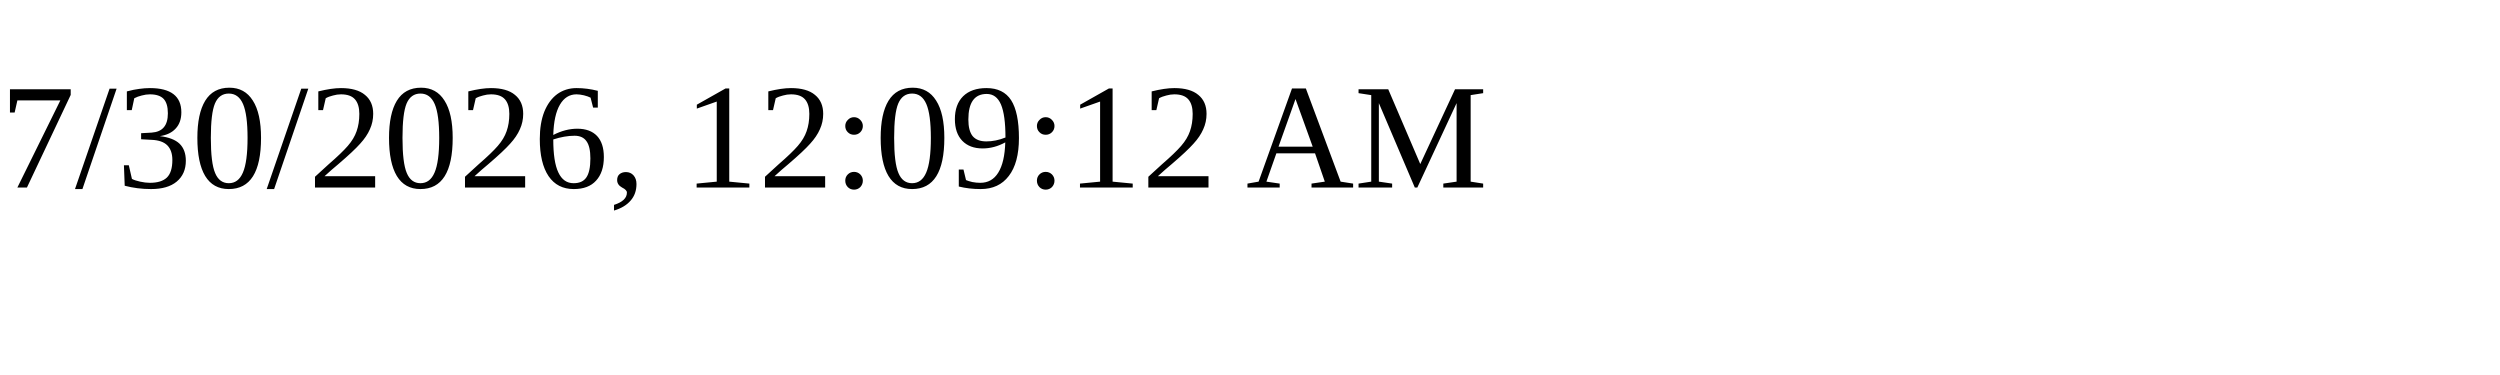
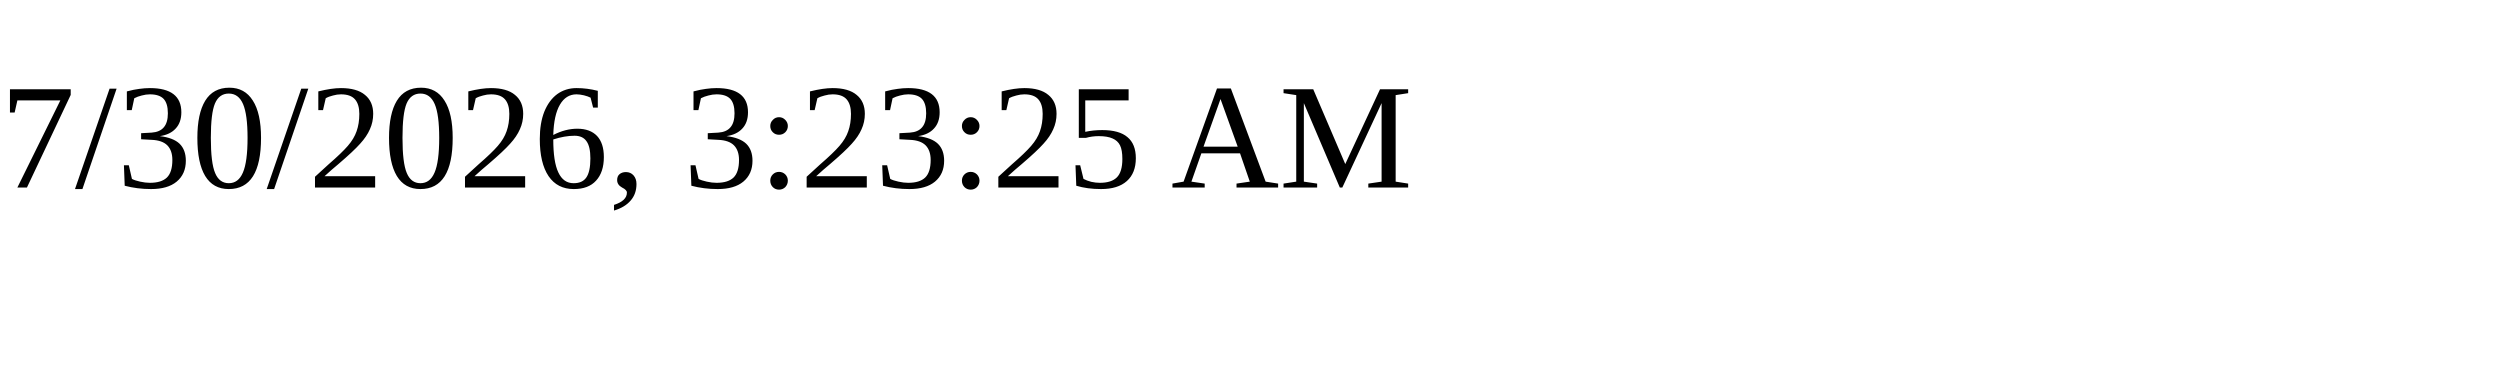
<svg xmlns="http://www.w3.org/2000/svg" height="30" width="200">
-   <text x="0" y="15">7/30/2026, 12:09:12 AM</text>
+   <text x="0" y="15">7/30/2026, 3:23:25 AM</text>
</svg>
